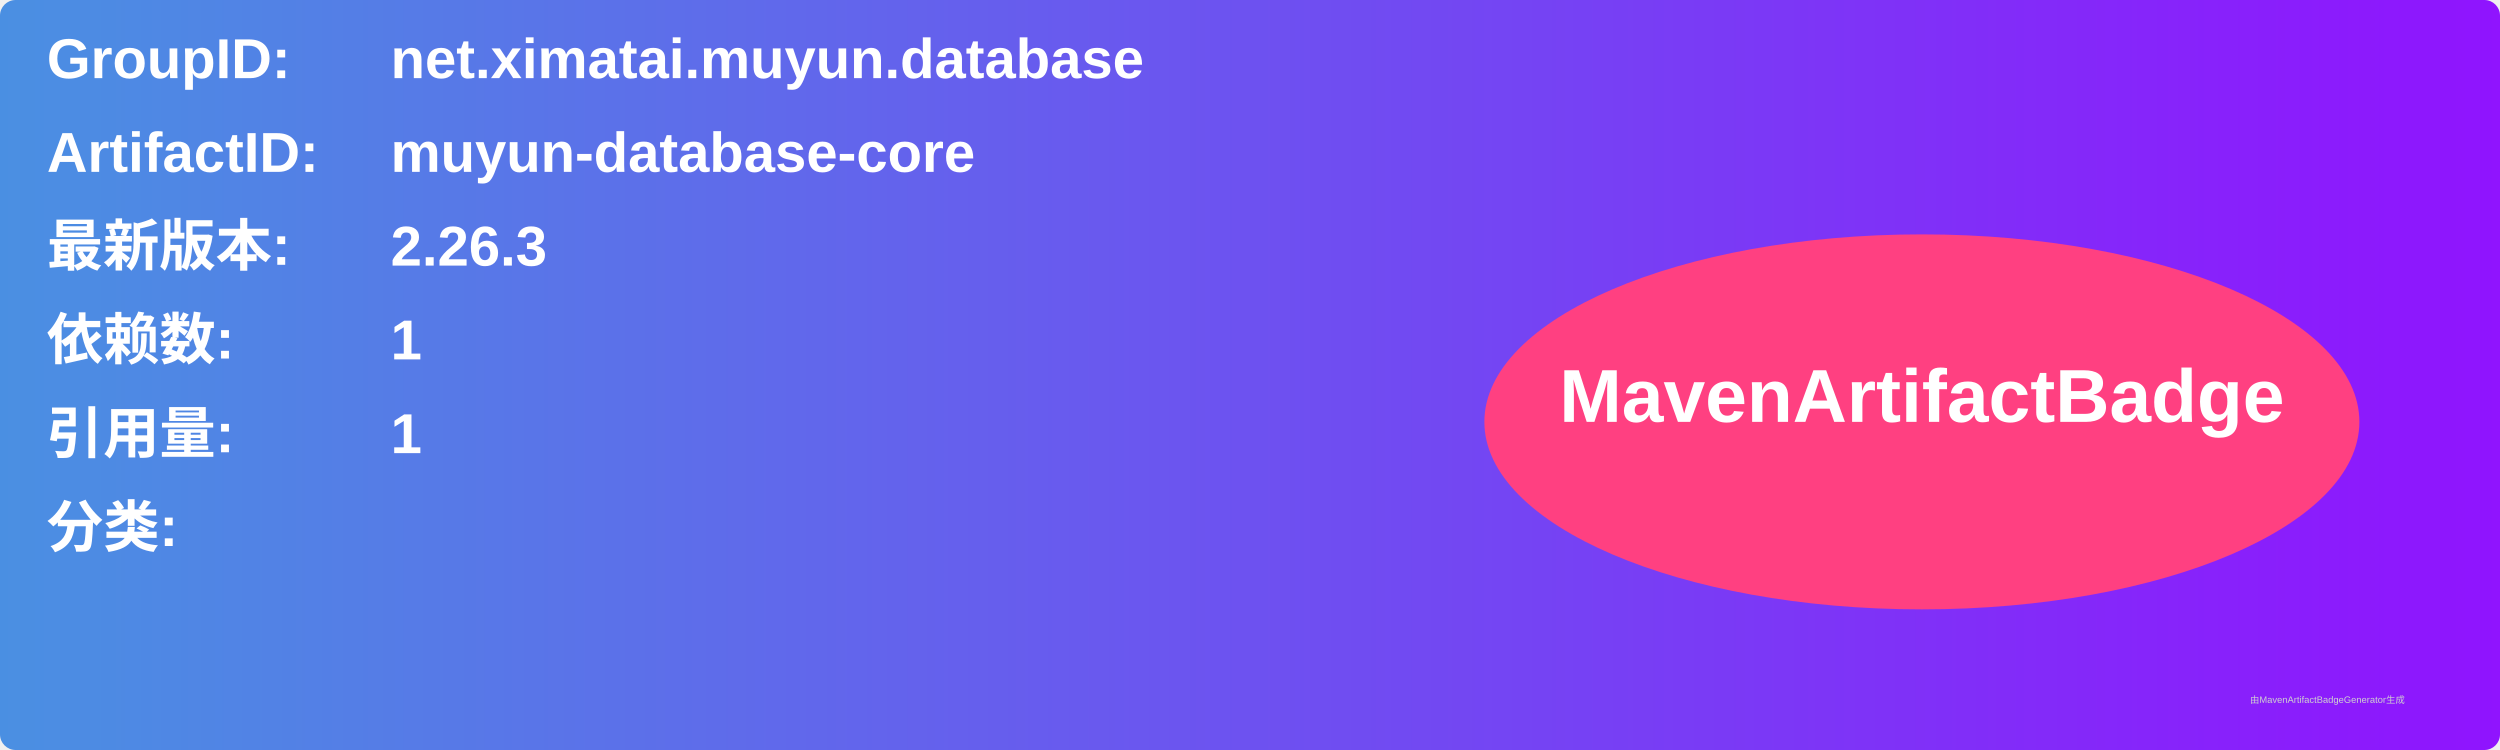
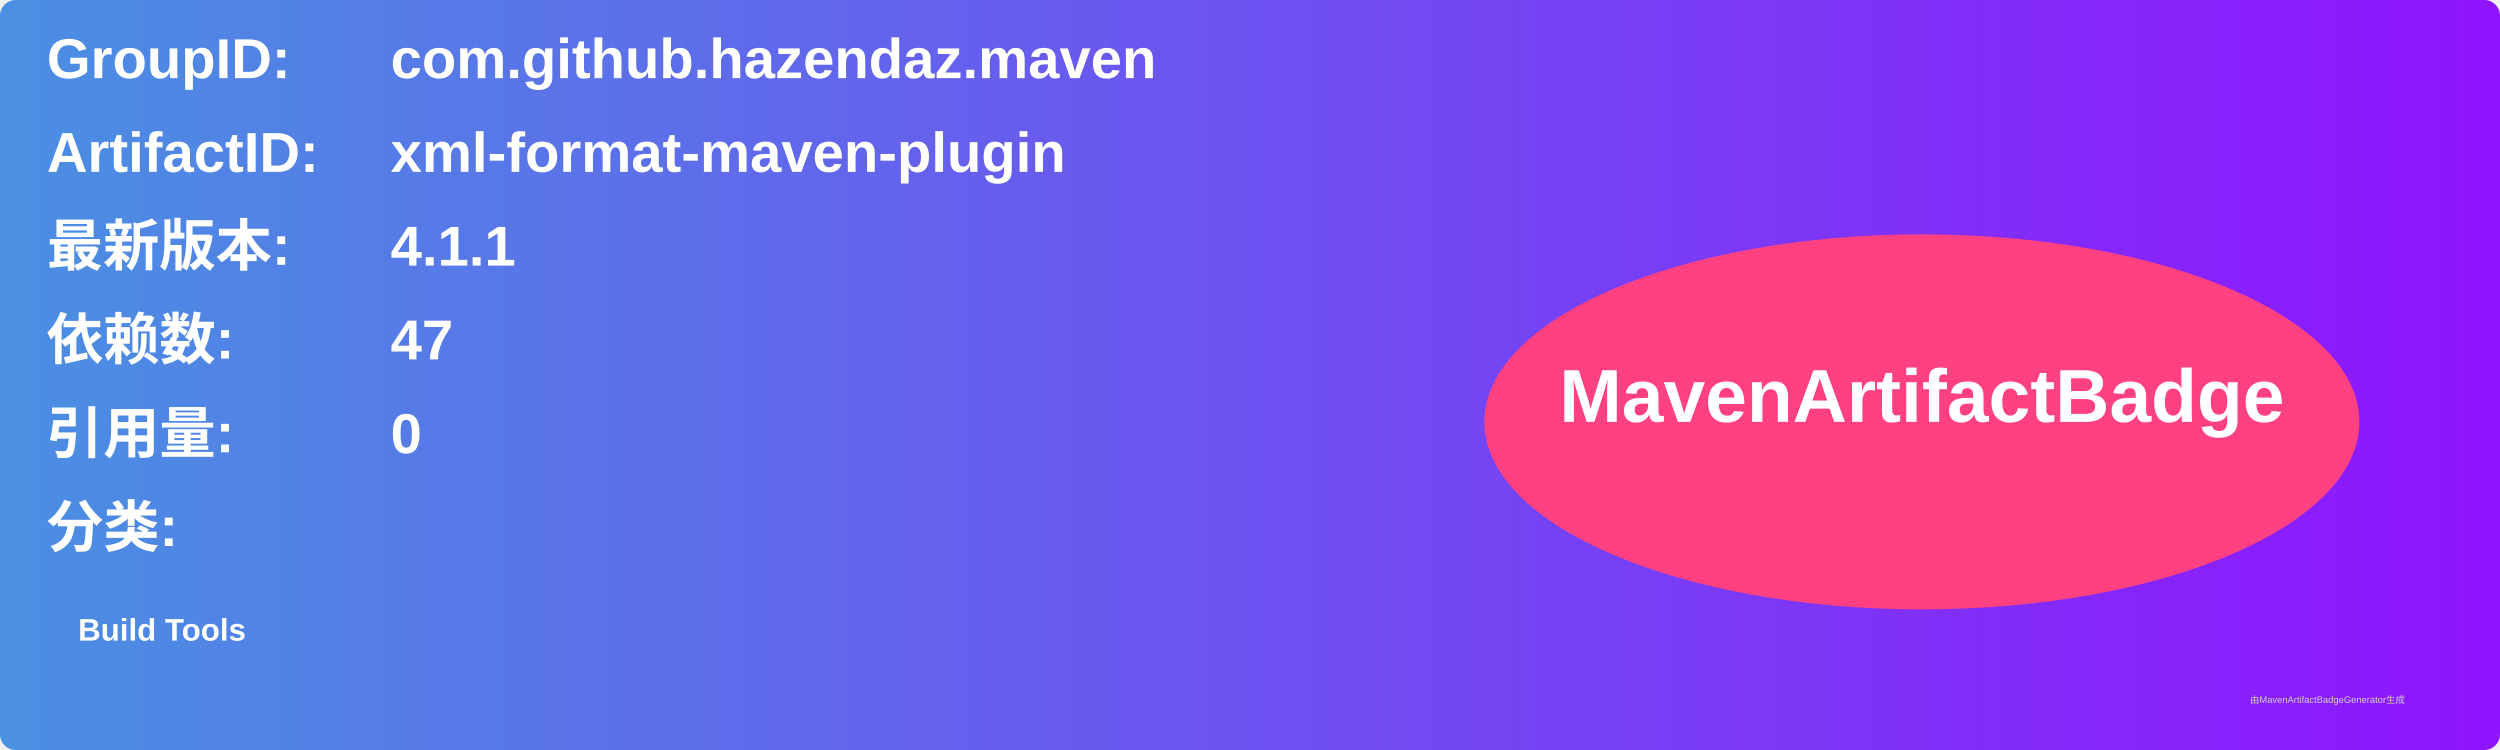
<svg xmlns="http://www.w3.org/2000/svg" width="800" height="240" viewBox="0 0 800 240">
  <linearGradient id="grad" x1="0%" y1="0%" x2="100%" y2="0%">
    <stop offset="0%" stop-color="#4a90e2" />
    <stop offset="100%" stop-color="#9013fe" />
  </linearGradient>
  <rect width="100%" height="100%" rx="5" ry="5" fill="url(#grad)" />
  <g transform="translate(15, 15)">
    <text x="0" y="10" font-family="Arial" font-size="18" fill="white" font-weight="bold" width="260">GroupID:</text>
-     <text x="110" y="10" font-family="Arial" font-size="18" fill="white" font-weight="bold" width="460">net.ximatai.muyun.database</text>
+     <text x="110" y="10" font-family="Arial" font-size="18" fill="white" font-weight="bold" width="460">com.github.hazendaz.maven</text>
    <text x="0" y="40" font-family="Arial" font-size="18" fill="white" font-weight="bold" width="260">ArtifactID:</text>
-     <text x="110" y="40" font-family="Arial" font-size="18" fill="white" font-weight="bold" width="460">muyun-database-core</text>
+     <text x="110" y="40" font-family="Arial" font-size="18" fill="white" font-weight="bold" width="460">xml-format-maven-plugin</text>
    <text x="0" y="70" font-family="Arial" font-size="18" fill="white" font-weight="bold">最新版本:</text>
    <text x="110" y="70" font-family="Arial" font-size="18" fill="white" font-weight="bold">
-       <tspan font-weight="bold">2.26.3</tspan>
+       <tspan font-weight="bold">4.1.1</tspan>
    </text>
    <text x="0" y="100" font-family="Arial" font-size="18" fill="white" font-weight="bold">依赖数: </text>
    <text x="110" y="100" font-family="Arial" font-size="18" fill="white">
-       <tspan font-weight="bold">1</tspan>
+       <tspan font-weight="bold">47</tspan>
    </text>
    <text x="0" y="130" font-family="Arial" font-size="18" fill="white" font-weight="bold">引用量: </text>
    <text x="110" y="130" font-family="Arial" font-size="18" fill="white">
-       <tspan font-weight="bold">1</tspan>
+       <tspan font-weight="bold">0</tspan>
    </text>
    <text x="0" y="160" font-family="Arial" font-size="18" fill="white" font-weight="bold">分类:</text>
    <text x="10" y="190" font-family="Arial" font-size="10" fill="white">
-       <tspan font-weight="bold" />
+       <tspan font-weight="bold">Build Tools</tspan>
    </text>
    <ellipse cx="600" cy="120" rx="140" ry="60" fill="#ff4081" />
    <text x="600" y="120" text-anchor="middle" font-family="Arial" font-size="24" fill="white" font-weight="bold">MavenArtifactBadge</text>
  </g>
  <text x="720" y="225" font-family="Arial" font-size="3" fill="#d0d0d0">由MavenArtifactBadgeGenerator生成</text>
</svg>
